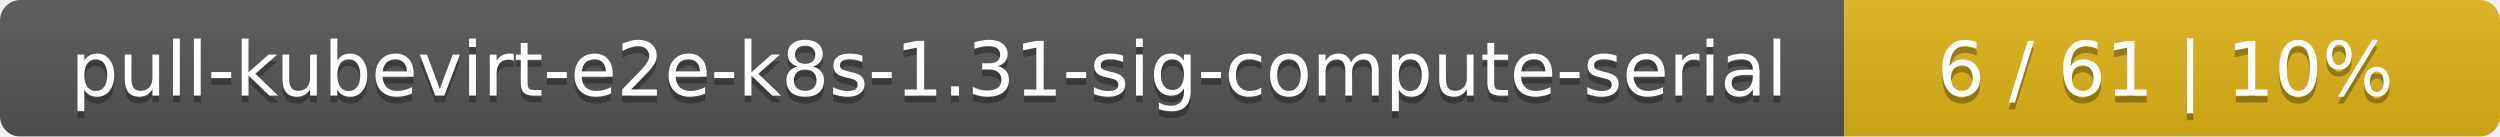
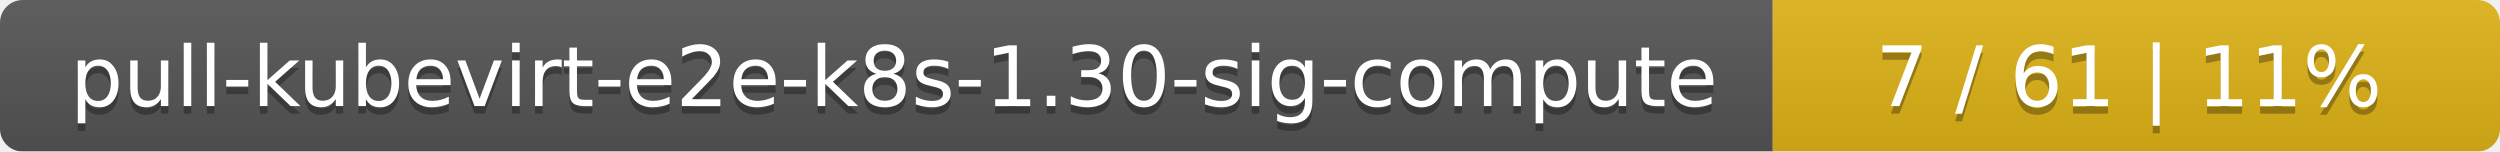
- <svg xmlns="http://www.w3.org/2000/svg" width="366" height="20">
+ <svg xmlns="http://www.w3.org/2000/svg" width="330" height="20">
  <linearGradient id="smooth" x2="0" y2="100%">
    <stop offset="0" stop-color="#bbb" stop-opacity=".1" />
    <stop offset="1" stop-opacity=".1" />
  </linearGradient>
  <mask id="round">
-     <rect width="366" height="20" rx="3" fill="#fff" />
+     <rect width="330" height="20" rx="3" fill="#fff" />
  </mask>
  <g mask="url(#round)">
-     <rect width="270" height="20" fill="#555" />
-     <rect x="270" width="96" height="20" fill="#dfb317" />
-     <rect width="366" height="20" fill="url(#smooth)" />
+     <rect width="234" height="20" fill="#555" />
+     <rect x="234" width="96" height="20" fill="#dfb317" />
+     <rect width="330" height="20" fill="url(#smooth)" />
  </g>
  <g fill="#fff" text-anchor="middle" font-family="DejaVu Sans,Verdana,Geneva,sans-serif" font-size="11">
-     <text x="136" y="15" fill="#010101" fill-opacity=".3">pull-kubevirt-e2e-k8s-1.31-sig-compute-serial</text>
-     <text x="136" y="14">pull-kubevirt-e2e-k8s-1.31-sig-compute-serial</text>
-     <text x="317" y="15" fill="#010101" fill-opacity=".3">6 / 61    |    10%</text>
-     <text x="317" y="14">6 / 61    |    10%</text>
+     <text x="118" y="15" fill="#010101" fill-opacity=".3">pull-kubevirt-e2e-k8s-1.30-sig-compute</text>
+     <text x="118" y="14">pull-kubevirt-e2e-k8s-1.30-sig-compute</text>
+     <text x="281" y="15" fill="#010101" fill-opacity=".3">7 / 61    |    11%</text>
+     <text x="281" y="14">7 / 61    |    11%</text>
  </g>
</svg>
